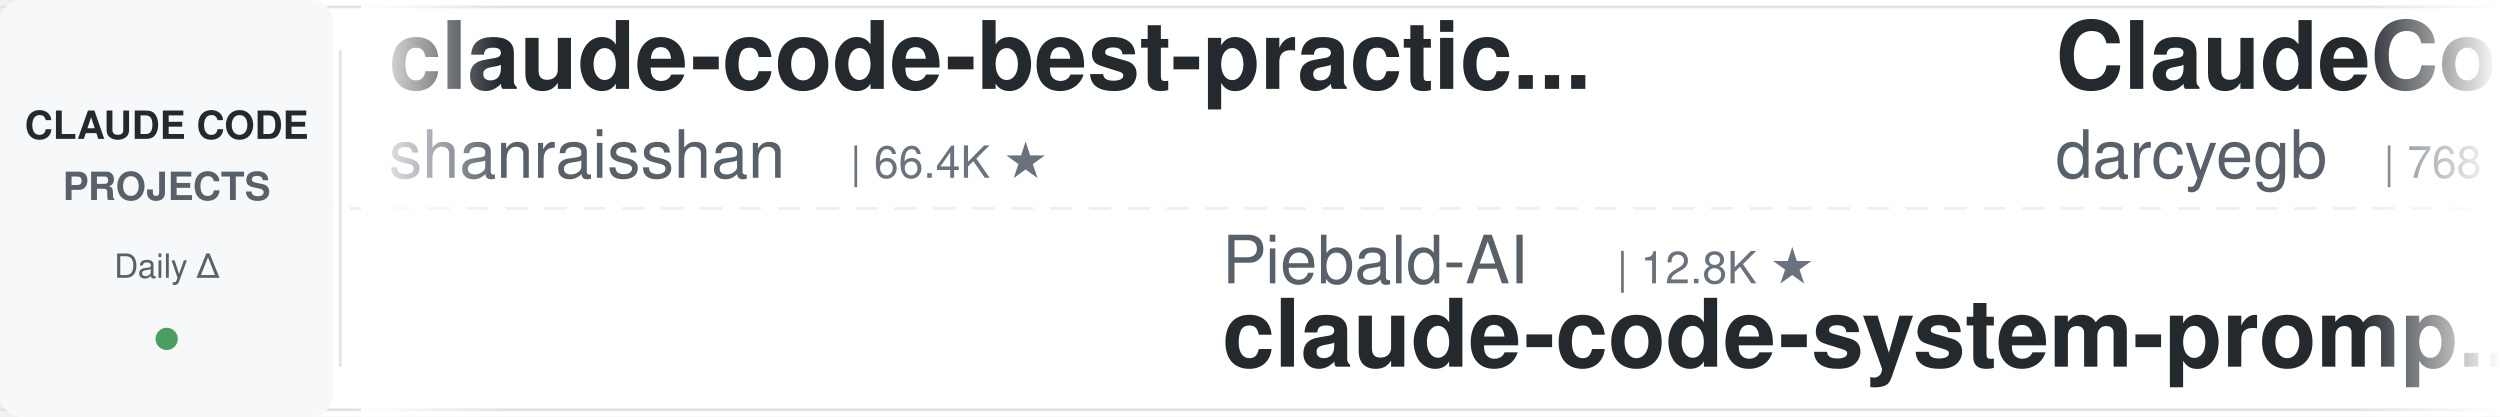
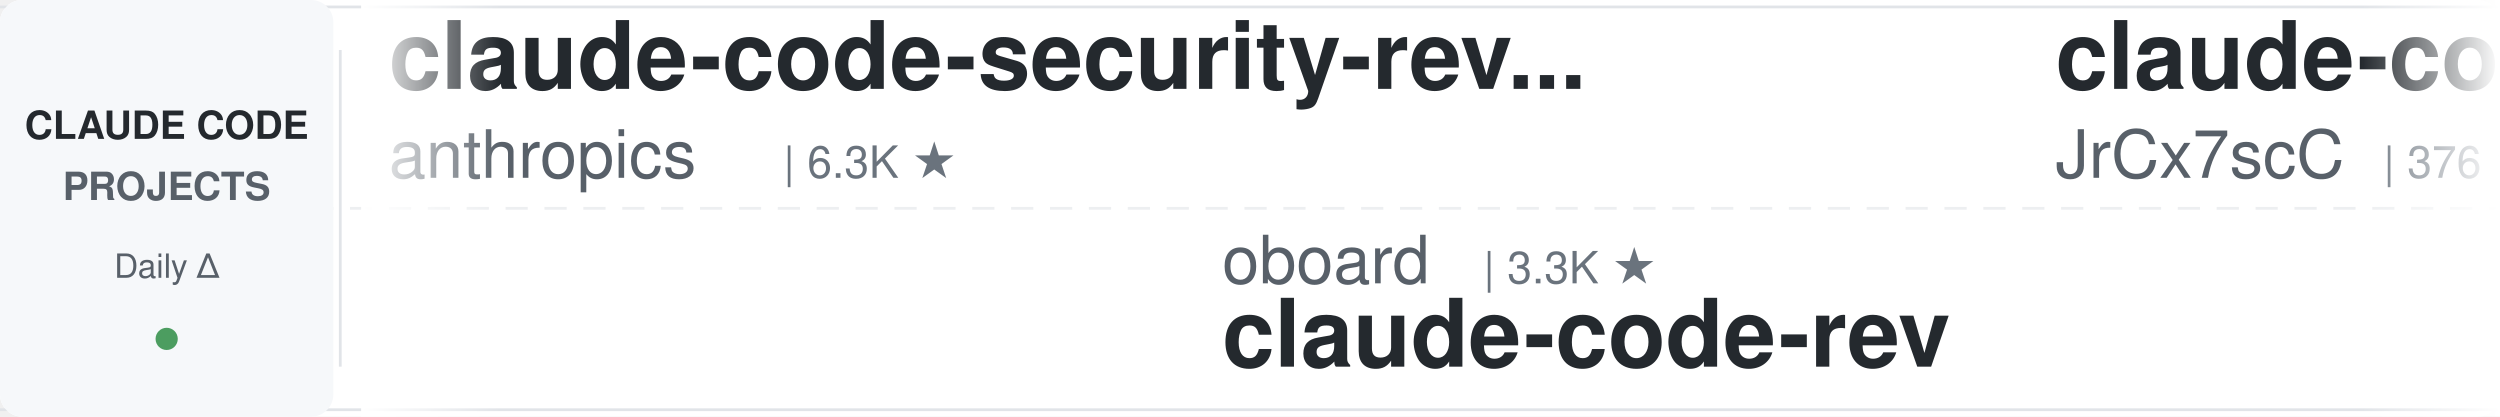
<svg xmlns="http://www.w3.org/2000/svg" width="900" height="150">
  <defs>
    <linearGradient id="leftFade" x1="0%" y1="0%" x2="100%" y2="0%">
      <stop offset="0%" style="stop-color:#ffffff;stop-opacity:1" />
      <stop offset="100%" style="stop-color:#ffffff;stop-opacity:0" />
    </linearGradient>
    <linearGradient id="rightFade" x1="0%" y1="0%" x2="100%" y2="0%">
      <stop offset="0%" style="stop-color:#ffffff;stop-opacity:0" />
      <stop offset="100%" style="stop-color:#ffffff;stop-opacity:1" />
    </linearGradient>
  </defs>
  <rect width="900" height="150" fill="#ffffff" rx="8" />
  <rect x="0" y="2" width="900" height="1" fill="#e1e4e8" />
  <rect x="0" y="147" width="900" height="1" fill="#e1e4e8" />
  <line x1="0" y1="75" x2="900" y2="75" stroke="#e1e4e8" stroke-width="1" stroke-dasharray="8 6" opacity="0.6" />
  <rect x="0" y="0" width="120" height="150" fill="#f6f8fa" rx="8" />
  <text x="60" y="50" font-family="-apple-system, BlinkMacSystemFont, 'Segoe UI', Helvetica, Arial, sans-serif" font-size="14" font-weight="600" fill="#24292e" text-anchor="middle">CLAUDE CODE</text>
  <text x="60" y="72" font-family="-apple-system, BlinkMacSystemFont, 'Segoe UI', Helvetica, Arial, sans-serif" font-size="14" font-weight="600" fill="#586069" text-anchor="middle">PROJECTS</text>
  <text x="60" y="100" font-family="-apple-system, BlinkMacSystemFont, 'Segoe UI', Helvetica, Arial, sans-serif" font-size="12" font-weight="500" fill="#586069" text-anchor="middle">Daily Δ</text>
  <circle cx="60" cy="122" r="4" fill="#22863a" opacity="0.8" />
  <rect x="122" y="18" width="1" height="114" fill="#e1e4e8" />
  <clipPath id="tickerClip">
    <rect x="130" y="0" width="770" height="150" />
  </clipPath>
  <g clip-path="url(#tickerClip)">
    <g id="tickerItems">
      <animateTransform attributeName="transform" attributeType="XML" type="translate" from="0 0" to="-3000 0" dur="54s" repeatCount="indefinite" />
      <g transform="translate(0, 0)">
-         <text x="140" y="32" font-family="-apple-system, BlinkMacSystemFont, 'Segoe UI', Helvetica, Arial, sans-serif" font-size="34" font-weight="600" fill="#24292e">claude-code-best-practic...</text>
-         <text x="140" y="64" font-family="-apple-system, BlinkMacSystemFont, 'Segoe UI', Helvetica, Arial, sans-serif" font-size="24" font-weight="400" fill="#586069">shanraisshan</text>
-         <text x="306" y="64" font-family="-apple-system, BlinkMacSystemFont, 'Segoe UI', Helvetica, Arial, sans-serif" font-size="16" font-weight="500" fill="#6a737d">| 66.4K ★</text>
+         <text x="140" y="32" font-family="-apple-system, BlinkMacSystemFont, 'Segoe UI', Helvetica, Arial, sans-serif" font-size="34" font-weight="600" fill="#24292e">claude-code-security-rev...</text>
+         <text x="140" y="64" font-family="-apple-system, BlinkMacSystemFont, 'Segoe UI', Helvetica, Arial, sans-serif" font-size="24" font-weight="400" fill="#586069">anthropics</text>
+         <text x="282" y="64" font-family="-apple-system, BlinkMacSystemFont, 'Segoe UI', Helvetica, Arial, sans-serif" font-size="16" font-weight="500" fill="#6a737d">| 6.3K ★</text>
      </g>
      <g transform="translate(300, 0)">
-         <text x="140" y="102" font-family="-apple-system, BlinkMacSystemFont, 'Segoe UI', Helvetica, Arial, sans-serif" font-size="24" font-weight="400" fill="#586069">Piebald-AI</text>
-         <text x="282" y="102" font-family="-apple-system, BlinkMacSystemFont, 'Segoe UI', Helvetica, Arial, sans-serif" font-size="16" font-weight="500" fill="#6a737d">| 12.8K ★</text>
-         <text x="140" y="132" font-family="-apple-system, BlinkMacSystemFont, 'Segoe UI', Helvetica, Arial, sans-serif" font-size="34" font-weight="600" fill="#24292e">claude-code-system-promp...</text>
+         <text x="140" y="102" font-family="-apple-system, BlinkMacSystemFont, 'Segoe UI', Helvetica, Arial, sans-serif" font-size="24" font-weight="400" fill="#586069">oboard</text>
+         <text x="234" y="102" font-family="-apple-system, BlinkMacSystemFont, 'Segoe UI', Helvetica, Arial, sans-serif" font-size="16" font-weight="500" fill="#6a737d">| 3.3K ★</text>
+         <text x="140" y="132" font-family="-apple-system, BlinkMacSystemFont, 'Segoe UI', Helvetica, Arial, sans-serif" font-size="34" font-weight="600" fill="#24292e">claude-code-rev</text>
      </g>
      <g transform="translate(600, 0)">
-         <text x="140" y="32" font-family="-apple-system, BlinkMacSystemFont, 'Segoe UI', Helvetica, Arial, sans-serif" font-size="34" font-weight="600" fill="#24292e">ClaudeCodeAgents</text>
-         <text x="140" y="64" font-family="-apple-system, BlinkMacSystemFont, 'Segoe UI', Helvetica, Arial, sans-serif" font-size="24" font-weight="400" fill="#586069">darcyegb</text>
-         <text x="258" y="64" font-family="-apple-system, BlinkMacSystemFont, 'Segoe UI', Helvetica, Arial, sans-serif" font-size="16" font-weight="500" fill="#6a737d">| 768 ★</text>
+         <text x="140" y="32" font-family="-apple-system, BlinkMacSystemFont, 'Segoe UI', Helvetica, Arial, sans-serif" font-size="34" font-weight="600" fill="#24292e">claude-code-source</text>
+         <text x="140" y="64" font-family="-apple-system, BlinkMacSystemFont, 'Segoe UI', Helvetica, Arial, sans-serif" font-size="24" font-weight="400" fill="#586069">JrCx7scC</text>
+         <text x="258" y="64" font-family="-apple-system, BlinkMacSystemFont, 'Segoe UI', Helvetica, Arial, sans-serif" font-size="16" font-weight="500" fill="#6a737d">| 376 ★</text>
      </g>
      <g transform="translate(900, 0)">
        <text x="140" y="102" font-family="-apple-system, BlinkMacSystemFont, 'Segoe UI', Helvetica, Arial, sans-serif" font-size="24" font-weight="400" fill="#586069">anthropics</text>
        <text x="282" y="102" font-family="-apple-system, BlinkMacSystemFont, 'Segoe UI', Helvetica, Arial, sans-serif" font-size="16" font-weight="500" fill="#6a737d">| 9.0K ★</text>
        <text x="140" y="132" font-family="-apple-system, BlinkMacSystemFont, 'Segoe UI', Helvetica, Arial, sans-serif" font-size="34" font-weight="600" fill="#24292e">claude-code-action</text>
      </g>
      <g transform="translate(1200, 0)">
-         <text x="140" y="32" font-family="-apple-system, BlinkMacSystemFont, 'Segoe UI', Helvetica, Arial, sans-serif" font-size="34" font-weight="600" fill="#24292e">ClaudeCode-Portable</text>
-         <text x="140" y="64" font-family="-apple-system, BlinkMacSystemFont, 'Segoe UI', Helvetica, Arial, sans-serif" font-size="24" font-weight="400" fill="#586069">techjarves</text>
-         <text x="282" y="64" font-family="-apple-system, BlinkMacSystemFont, 'Segoe UI', Helvetica, Arial, sans-serif" font-size="16" font-weight="500" fill="#6a737d">| 1.5K ★</text>
+         <text x="140" y="32" font-family="-apple-system, BlinkMacSystemFont, 'Segoe UI', Helvetica, Arial, sans-serif" font-size="34" font-weight="600" fill="#24292e">cc-switch</text>
+         <text x="140" y="64" font-family="-apple-system, BlinkMacSystemFont, 'Segoe UI', Helvetica, Arial, sans-serif" font-size="24" font-weight="400" fill="#586069">farion1231</text>
+         <text x="282" y="64" font-family="-apple-system, BlinkMacSystemFont, 'Segoe UI', Helvetica, Arial, sans-serif" font-size="16" font-weight="500" fill="#6a737d">| 137.0K ★</text>
      </g>
      <g transform="translate(1500, 0)">
-         <text x="140" y="102" font-family="-apple-system, BlinkMacSystemFont, 'Segoe UI', Helvetica, Arial, sans-serif" font-size="24" font-weight="400" fill="#586069">https-deeplearning-ai</text>
-         <text x="414" y="102" font-family="-apple-system, BlinkMacSystemFont, 'Segoe UI', Helvetica, Arial, sans-serif" font-size="16" font-weight="500" fill="#6a737d">| 554 ★</text>
-         <text x="140" y="132" font-family="-apple-system, BlinkMacSystemFont, 'Segoe UI', Helvetica, Arial, sans-serif" font-size="34" font-weight="600" fill="#24292e">sc-claude-code-files</text>
+         <text x="140" y="102" font-family="-apple-system, BlinkMacSystemFont, 'Segoe UI', Helvetica, Arial, sans-serif" font-size="24" font-weight="400" fill="#586069">shareAI-lab</text>
+         <text x="294" y="102" font-family="-apple-system, BlinkMacSystemFont, 'Segoe UI', Helvetica, Arial, sans-serif" font-size="16" font-weight="500" fill="#6a737d">| 77.6K ★</text>
+         <text x="140" y="132" font-family="-apple-system, BlinkMacSystemFont, 'Segoe UI', Helvetica, Arial, sans-serif" font-size="34" font-weight="600" fill="#24292e">learn-claude-code</text>
      </g>
      <g transform="translate(1800, 0)">
-         <text x="140" y="32" font-family="-apple-system, BlinkMacSystemFont, 'Segoe UI', Helvetica, Arial, sans-serif" font-size="34" font-weight="600" fill="#24292e">awesome-claude-code</text>
-         <text x="140" y="64" font-family="-apple-system, BlinkMacSystemFont, 'Segoe UI', Helvetica, Arial, sans-serif" font-size="24" font-weight="400" fill="#586069">jqueryscript</text>
-         <text x="306" y="64" font-family="-apple-system, BlinkMacSystemFont, 'Segoe UI', Helvetica, Arial, sans-serif" font-size="16" font-weight="500" fill="#6a737d">| 517 ★</text>
+         <text x="140" y="32" font-family="-apple-system, BlinkMacSystemFont, 'Segoe UI', Helvetica, Arial, sans-serif" font-size="34" font-weight="600" fill="#24292e">claude-code-reverse</text>
+         <text x="140" y="64" font-family="-apple-system, BlinkMacSystemFont, 'Segoe UI', Helvetica, Arial, sans-serif" font-size="24" font-weight="400" fill="#586069">Yuyz0112</text>
+         <text x="258" y="64" font-family="-apple-system, BlinkMacSystemFont, 'Segoe UI', Helvetica, Arial, sans-serif" font-size="16" font-weight="500" fill="#6a737d">| 2.4K ★</text>
      </g>
      <g transform="translate(2100, 0)">
-         <text x="140" y="102" font-family="-apple-system, BlinkMacSystemFont, 'Segoe UI', Helvetica, Arial, sans-serif" font-size="24" font-weight="400" fill="#586069">FlorianBruniaux</text>
-         <text x="342" y="102" font-family="-apple-system, BlinkMacSystemFont, 'Segoe UI', Helvetica, Arial, sans-serif" font-size="16" font-weight="500" fill="#6a737d">| 6.0K ★</text>
-         <text x="140" y="132" font-family="-apple-system, BlinkMacSystemFont, 'Segoe UI', Helvetica, Arial, sans-serif" font-size="34" font-weight="600" fill="#24292e">claude-code-ultimate-gui...</text>
+         <text x="140" y="102" font-family="-apple-system, BlinkMacSystemFont, 'Segoe UI', Helvetica, Arial, sans-serif" font-size="24" font-weight="400" fill="#586069">VILA-Lab</text>
+         <text x="258" y="102" font-family="-apple-system, BlinkMacSystemFont, 'Segoe UI', Helvetica, Arial, sans-serif" font-size="16" font-weight="500" fill="#6a737d">| 2.1K ★</text>
+         <text x="140" y="132" font-family="-apple-system, BlinkMacSystemFont, 'Segoe UI', Helvetica, Arial, sans-serif" font-size="34" font-weight="600" fill="#24292e">Dive-into-Claude-Code</text>
      </g>
      <g transform="translate(2400, 0)">
-         <text x="140" y="32" font-family="-apple-system, BlinkMacSystemFont, 'Segoe UI', Helvetica, Arial, sans-serif" font-size="34" font-weight="600" fill="#24292e">pi-vs-claude-code</text>
-         <text x="140" y="64" font-family="-apple-system, BlinkMacSystemFont, 'Segoe UI', Helvetica, Arial, sans-serif" font-size="24" font-weight="400" fill="#586069">disler</text>
-         <text x="234" y="64" font-family="-apple-system, BlinkMacSystemFont, 'Segoe UI', Helvetica, Arial, sans-serif" font-size="16" font-weight="500" fill="#6a737d">| 1.7K ★</text>
+         <text x="140" y="32" font-family="-apple-system, BlinkMacSystemFont, 'Segoe UI', Helvetica, Arial, sans-serif" font-size="34" font-weight="600" fill="#24292e">Claude-Code-Game-Studios</text>
+         <text x="140" y="64" font-family="-apple-system, BlinkMacSystemFont, 'Segoe UI', Helvetica, Arial, sans-serif" font-size="24" font-weight="400" fill="#586069">Donchitos</text>
+         <text x="270" y="64" font-family="-apple-system, BlinkMacSystemFont, 'Segoe UI', Helvetica, Arial, sans-serif" font-size="16" font-weight="500" fill="#6a737d">| 25.4K ★</text>
      </g>
      <g transform="translate(2700, 0)">
-         <text x="140" y="102" font-family="-apple-system, BlinkMacSystemFont, 'Segoe UI', Helvetica, Arial, sans-serif" font-size="24" font-weight="400" fill="#586069">asgeirtj</text>
-         <text x="258" y="102" font-family="-apple-system, BlinkMacSystemFont, 'Segoe UI', Helvetica, Arial, sans-serif" font-size="16" font-weight="500" fill="#6a737d">| 68.4K ★</text>
-         <text x="140" y="132" font-family="-apple-system, BlinkMacSystemFont, 'Segoe UI', Helvetica, Arial, sans-serif" font-size="34" font-weight="600" fill="#24292e">system_prompts_leaks</text>
+         <text x="140" y="102" font-family="-apple-system, BlinkMacSystemFont, 'Segoe UI', Helvetica, Arial, sans-serif" font-size="24" font-weight="400" fill="#586069">ding113</text>
+         <text x="246" y="102" font-family="-apple-system, BlinkMacSystemFont, 'Segoe UI', Helvetica, Arial, sans-serif" font-size="16" font-weight="500" fill="#6a737d">| 3.4K ★</text>
+         <text x="140" y="132" font-family="-apple-system, BlinkMacSystemFont, 'Segoe UI', Helvetica, Arial, sans-serif" font-size="34" font-weight="600" fill="#24292e">claude-code-hub</text>
      </g>
      <g transform="translate(3000, 0)">
-         <text x="140" y="32" font-family="-apple-system, BlinkMacSystemFont, 'Segoe UI', Helvetica, Arial, sans-serif" font-size="34" font-weight="600" fill="#24292e">claude-code-best-practic...</text>
-         <text x="140" y="64" font-family="-apple-system, BlinkMacSystemFont, 'Segoe UI', Helvetica, Arial, sans-serif" font-size="24" font-weight="400" fill="#586069">shanraisshan</text>
-         <text x="306" y="64" font-family="-apple-system, BlinkMacSystemFont, 'Segoe UI', Helvetica, Arial, sans-serif" font-size="16" font-weight="500" fill="#6a737d">| 66.4K ★</text>
+         <text x="140" y="32" font-family="-apple-system, BlinkMacSystemFont, 'Segoe UI', Helvetica, Arial, sans-serif" font-size="34" font-weight="600" fill="#24292e">claude-code-security-rev...</text>
+         <text x="140" y="64" font-family="-apple-system, BlinkMacSystemFont, 'Segoe UI', Helvetica, Arial, sans-serif" font-size="24" font-weight="400" fill="#586069">anthropics</text>
+         <text x="282" y="64" font-family="-apple-system, BlinkMacSystemFont, 'Segoe UI', Helvetica, Arial, sans-serif" font-size="16" font-weight="500" fill="#6a737d">| 6.3K ★</text>
      </g>
      <g transform="translate(3300, 0)">
-         <text x="140" y="102" font-family="-apple-system, BlinkMacSystemFont, 'Segoe UI', Helvetica, Arial, sans-serif" font-size="24" font-weight="400" fill="#586069">Piebald-AI</text>
-         <text x="282" y="102" font-family="-apple-system, BlinkMacSystemFont, 'Segoe UI', Helvetica, Arial, sans-serif" font-size="16" font-weight="500" fill="#6a737d">| 12.8K ★</text>
-         <text x="140" y="132" font-family="-apple-system, BlinkMacSystemFont, 'Segoe UI', Helvetica, Arial, sans-serif" font-size="34" font-weight="600" fill="#24292e">claude-code-system-promp...</text>
+         <text x="140" y="102" font-family="-apple-system, BlinkMacSystemFont, 'Segoe UI', Helvetica, Arial, sans-serif" font-size="24" font-weight="400" fill="#586069">oboard</text>
+         <text x="234" y="102" font-family="-apple-system, BlinkMacSystemFont, 'Segoe UI', Helvetica, Arial, sans-serif" font-size="16" font-weight="500" fill="#6a737d">| 3.3K ★</text>
+         <text x="140" y="132" font-family="-apple-system, BlinkMacSystemFont, 'Segoe UI', Helvetica, Arial, sans-serif" font-size="34" font-weight="600" fill="#24292e">claude-code-rev</text>
      </g>
      <g transform="translate(3600, 0)">
-         <text x="140" y="32" font-family="-apple-system, BlinkMacSystemFont, 'Segoe UI', Helvetica, Arial, sans-serif" font-size="34" font-weight="600" fill="#24292e">ClaudeCodeAgents</text>
-         <text x="140" y="64" font-family="-apple-system, BlinkMacSystemFont, 'Segoe UI', Helvetica, Arial, sans-serif" font-size="24" font-weight="400" fill="#586069">darcyegb</text>
-         <text x="258" y="64" font-family="-apple-system, BlinkMacSystemFont, 'Segoe UI', Helvetica, Arial, sans-serif" font-size="16" font-weight="500" fill="#6a737d">| 768 ★</text>
+         <text x="140" y="32" font-family="-apple-system, BlinkMacSystemFont, 'Segoe UI', Helvetica, Arial, sans-serif" font-size="34" font-weight="600" fill="#24292e">claude-code-source</text>
+         <text x="140" y="64" font-family="-apple-system, BlinkMacSystemFont, 'Segoe UI', Helvetica, Arial, sans-serif" font-size="24" font-weight="400" fill="#586069">JrCx7scC</text>
+         <text x="258" y="64" font-family="-apple-system, BlinkMacSystemFont, 'Segoe UI', Helvetica, Arial, sans-serif" font-size="16" font-weight="500" fill="#6a737d">| 376 ★</text>
      </g>
      <g transform="translate(3900, 0)">
        <text x="140" y="102" font-family="-apple-system, BlinkMacSystemFont, 'Segoe UI', Helvetica, Arial, sans-serif" font-size="24" font-weight="400" fill="#586069">anthropics</text>
        <text x="282" y="102" font-family="-apple-system, BlinkMacSystemFont, 'Segoe UI', Helvetica, Arial, sans-serif" font-size="16" font-weight="500" fill="#6a737d">| 9.0K ★</text>
        <text x="140" y="132" font-family="-apple-system, BlinkMacSystemFont, 'Segoe UI', Helvetica, Arial, sans-serif" font-size="34" font-weight="600" fill="#24292e">claude-code-action</text>
      </g>
    </g>
  </g>
  <rect x="130" y="0" width="50" height="150" fill="url(#leftFade)" />
  <rect x="850" y="0" width="50" height="150" fill="url(#rightFade)" />
</svg>
